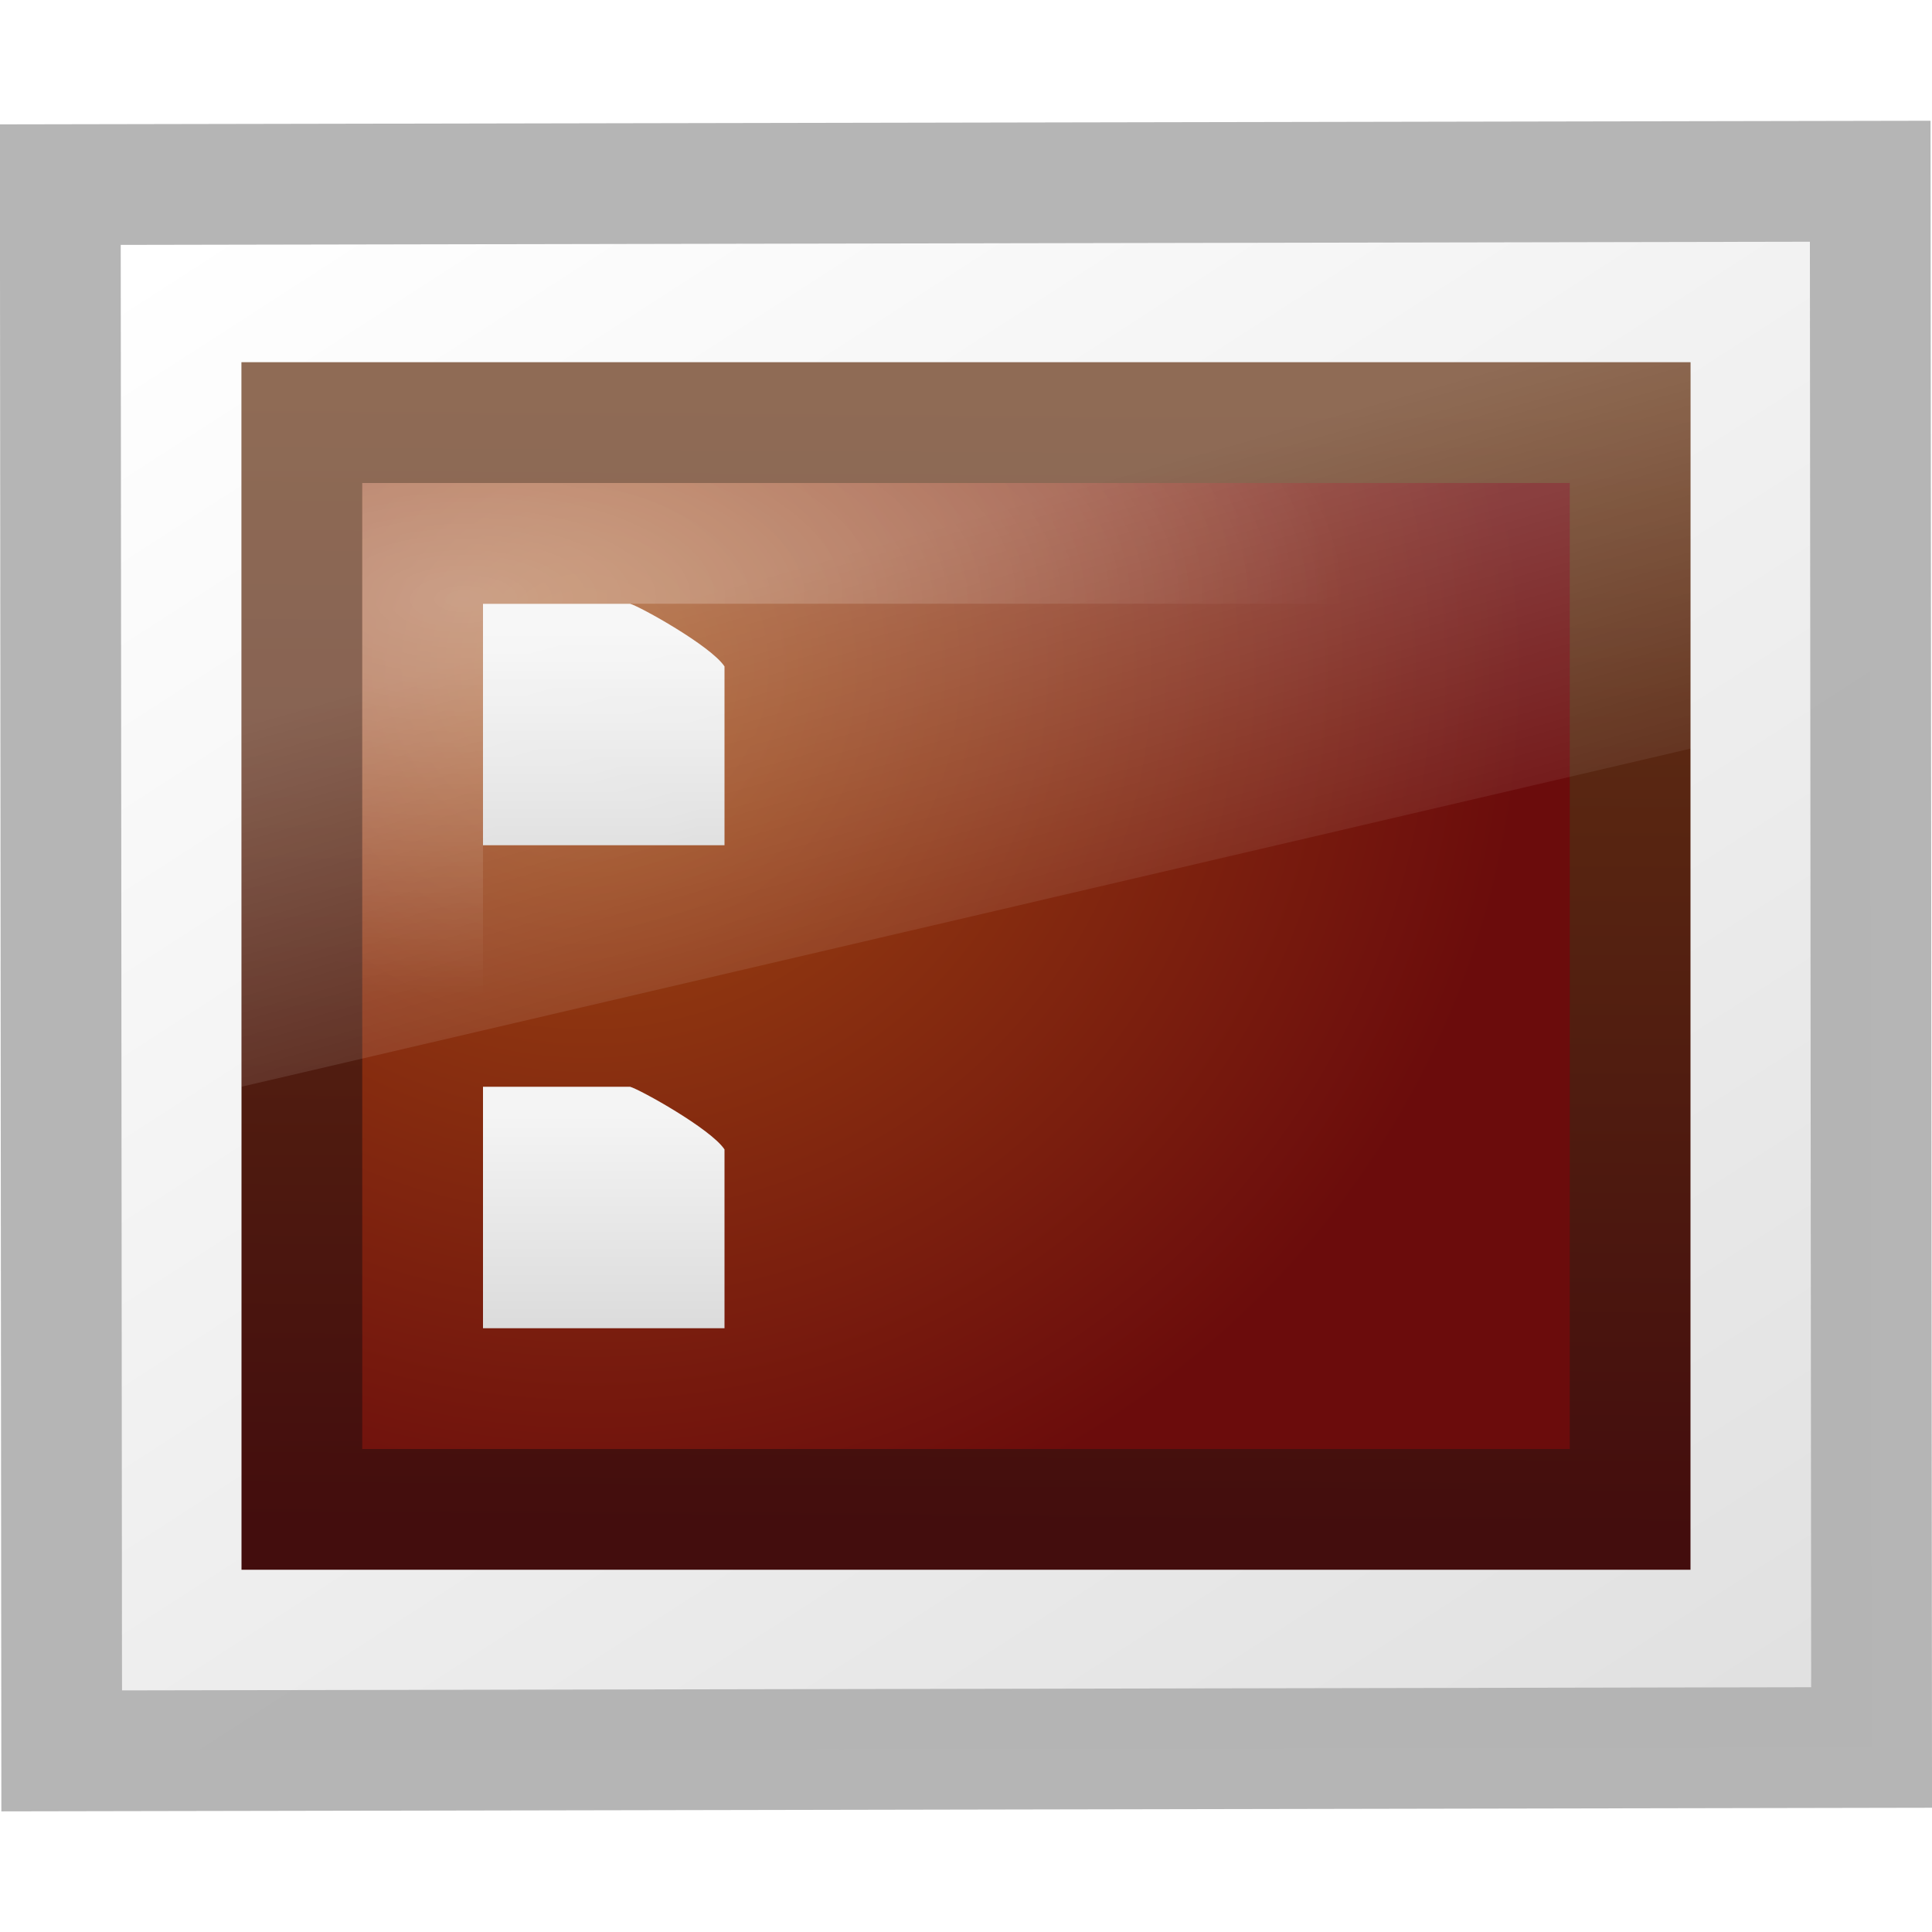
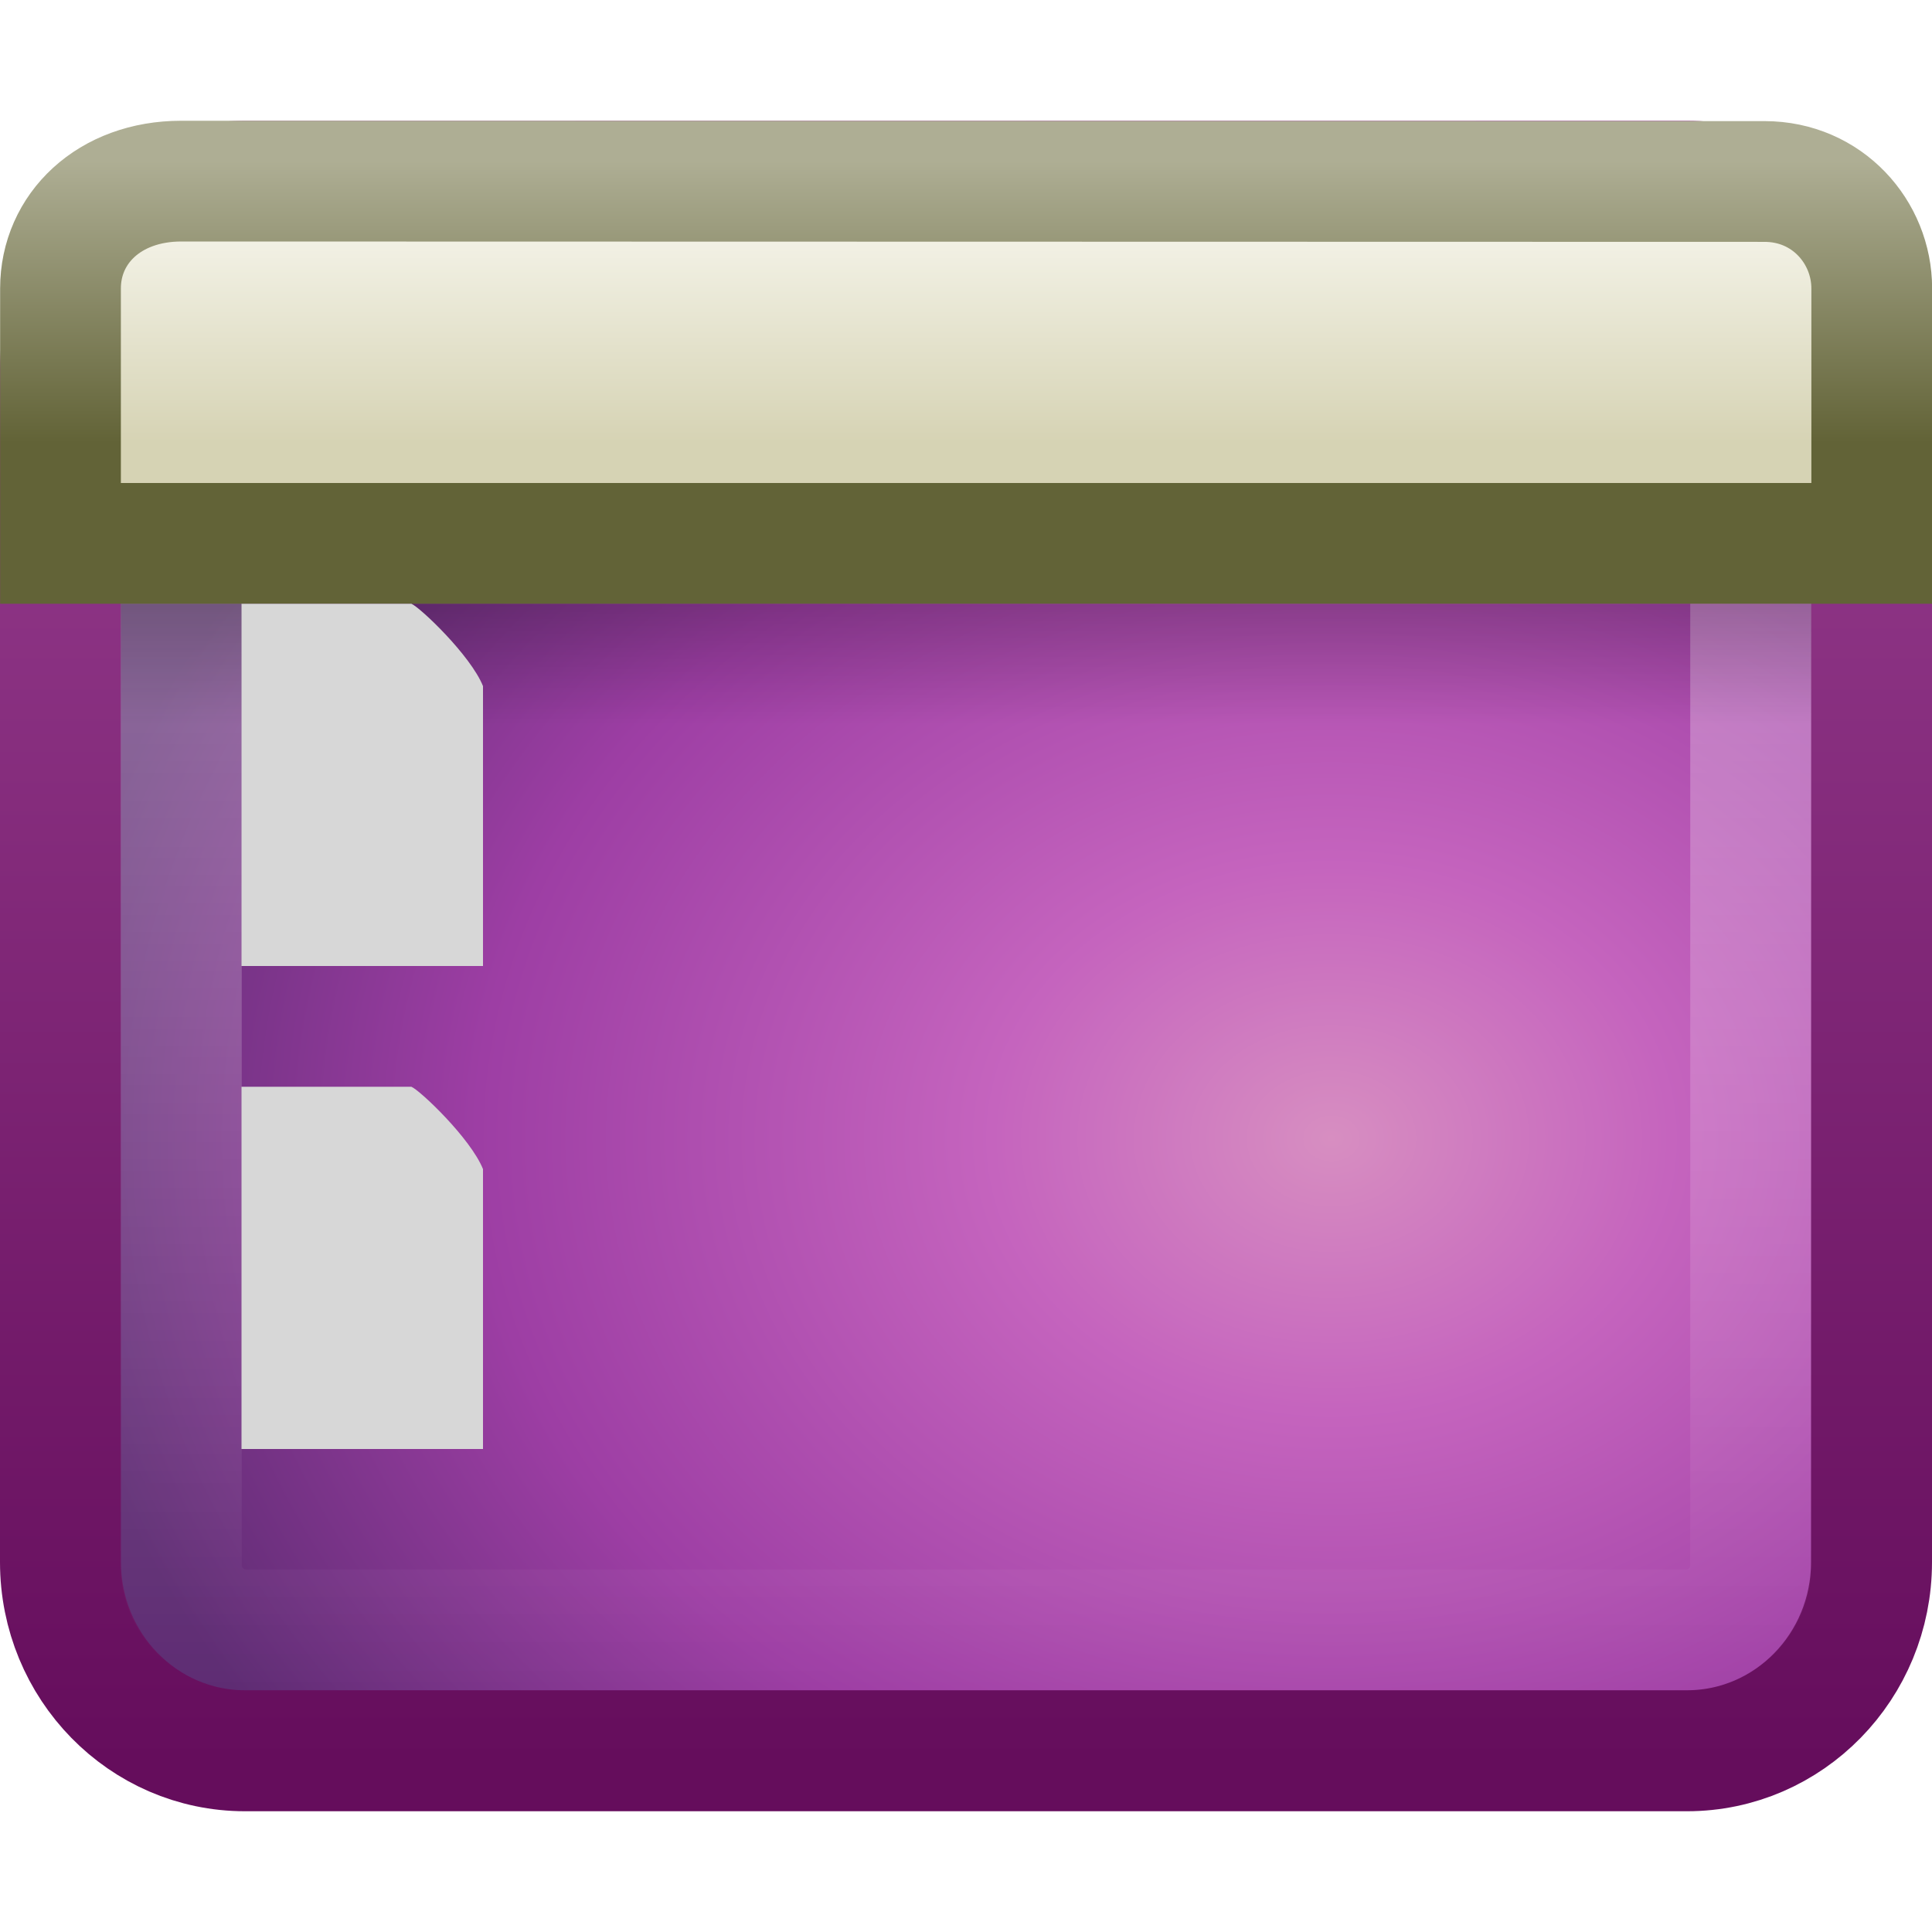
- <svg xmlns="http://www.w3.org/2000/svg" xmlns:xlink="http://www.w3.org/1999/xlink" version="1.0" width="16" height="16" id="svg2403">
-   <defs id="defs2405">
-     <linearGradient id="linearGradient6568">
-       <stop id="stop6570" style="stop-color:#430d0d;stop-opacity:1" offset="0" />
-       <stop id="stop6572" style="stop-color:#643314;stop-opacity:1" offset="1" />
+ <svg xmlns="http://www.w3.org/2000/svg" xmlns:xlink="http://www.w3.org/1999/xlink" version="1.0" width="16" height="16" id="svg3342">
+   <defs id="defs3344">
+     <linearGradient id="linearGradient2238">
+       <stop id="stop2240" style="stop-color:#ffffff;stop-opacity:1" offset="0" />
+       <stop id="stop2242" style="stop-color:#ffffff;stop-opacity:0" offset="1" />
    </linearGradient>
-     <linearGradient x1="24.875" y1="29" x2="25" y2="3" id="linearGradient5710" xlink:href="#linearGradient6568" gradientUnits="userSpaceOnUse" gradientTransform="matrix(0.2682996,0,0,0.3600115,1.560805,2.239812)" />
-     <linearGradient id="linearGradient6560">
-       <stop id="stop6562" style="stop-color:#a14c13;stop-opacity:1" offset="0" />
-       <stop id="stop6564" style="stop-color:#6b0c0c;stop-opacity:1" offset="1" />
+     <linearGradient id="linearGradient3282">
+       <stop id="stop3284" style="stop-color:#000000;stop-opacity:1" offset="0" />
+       <stop id="stop3286" style="stop-color:#000000;stop-opacity:0" offset="1" />
    </linearGradient>
-     <radialGradient cx="12.244" cy="4.863" r="21" fx="12.244" fy="4.863" id="radialGradient5708" xlink:href="#linearGradient6560" gradientUnits="userSpaceOnUse" gradientTransform="matrix(0.3710666,0.00642592,-0.00345491,0.359208,0.3192938,3.692437)" />
-     <linearGradient id="linearGradient6602">
-       <stop id="stop6604" style="stop-color:white;stop-opacity:1" offset="0" />
-       <stop id="stop6606" style="stop-color:white;stop-opacity:0" offset="1" />
+     <linearGradient x1="33.579" y1="5.709" x2="33.579" y2="16.323" id="linearGradient2414" xlink:href="#linearGradient2536" gradientUnits="userSpaceOnUse" gradientTransform="matrix(0.2716144,0,0,0.2198978,-0.7524457,7.76258e-2)" />
+     <linearGradient x1="16.916" y1="7.001" x2="16.916" y2="14" id="linearGradient2416" xlink:href="#linearGradient2529" gradientUnits="userSpaceOnUse" gradientTransform="matrix(0.3333333,0,0,0.3333689,7.1074495e-4,-1.00048)" />
+     <linearGradient x1="24.683" y1="9.242" x2="24.683" y2="13.523" id="linearGradient2419" xlink:href="#linearGradient3282" gradientUnits="userSpaceOnUse" gradientTransform="matrix(0.3042808,0,0,0.2340042,0.6993307,2.837408)" />
+     <linearGradient x1="24.676" y1="1.693" x2="24.676" y2="44.296" id="linearGradient2422" xlink:href="#linearGradient2238" gradientUnits="userSpaceOnUse" gradientTransform="matrix(0.2885901,0,0,0.281741,1.073485,1.521639)" />
+     <radialGradient cx="26.617" cy="-2.064" r="23" fx="26.617" fy="-2.064" id="radialGradient2425" xlink:href="#linearGradient3242-593-605-251-305" gradientUnits="userSpaceOnUse" gradientTransform="matrix(0,-0.3743803,0.4655272,0,11.98801,19.39325)" />
+     <linearGradient x1="10.014" y1="44.96" x2="10.014" y2="-11.867" id="linearGradient2427" xlink:href="#linearGradient3332-412-419-652-471" gradientUnits="userSpaceOnUse" gradientTransform="matrix(0.3191203,0,0,0.3174019,0.3411154,0.3333387)" />
+     <linearGradient id="linearGradient3332-412-419-652-471">
+       <stop id="stop2759" style="stop-color:#650d5c;stop-opacity:1" offset="0" />
+       <stop id="stop2761" style="stop-color:#ad53a5;stop-opacity:1" offset="1" />
    </linearGradient>
-     <linearGradient x1="25.132" y1="6.729" x2="25.132" y2="47.013" id="linearGradient5702" xlink:href="#linearGradient3600" gradientUnits="userSpaceOnUse" gradientTransform="matrix(0.05714274,0,0,0.0444444,3.628574,4.933335)" />
-     <linearGradient id="linearGradient3600">
-       <stop id="stop3602" style="stop-color:#f4f4f4;stop-opacity:1" offset="0" />
-       <stop id="stop3604" style="stop-color:#dbdbdb;stop-opacity:1" offset="1" />
+     <linearGradient id="linearGradient3242-593-605-251-305">
+       <stop id="stop2749" style="stop-color:#d78ec1;stop-opacity:1" offset="0" />
+       <stop id="stop2751" style="stop-color:#c564be;stop-opacity:1" offset="0.262" />
+       <stop id="stop2753" style="stop-color:#9d3ea4;stop-opacity:1" offset="0.661" />
+       <stop id="stop2755" style="stop-color:#5e2c73;stop-opacity:1" offset="1" />
    </linearGradient>
-     <linearGradient x1="25.132" y1="6.729" x2="25.132" y2="47.013" id="linearGradient5699" xlink:href="#linearGradient3600" gradientUnits="userSpaceOnUse" gradientTransform="matrix(0.05714269,0,0,0.04444436,3.628574,8.933334)" />
-     <linearGradient id="linearGradient6592">
-       <stop id="stop6594" style="stop-color:white;stop-opacity:0.275" offset="0" />
-       <stop id="stop6596" style="stop-color:white;stop-opacity:0" offset="1" />
+     <linearGradient id="linearGradient2529">
+       <stop id="stop2531" style="stop-color:#aeae94;stop-opacity:1" offset="0" />
+       <stop id="stop2533" style="stop-color:#626337;stop-opacity:1" offset="1" />
    </linearGradient>
-     <linearGradient x1="12.938" y1="8.438" x2="15.25" y2="19.812" id="linearGradient5696" xlink:href="#linearGradient6592" gradientUnits="userSpaceOnUse" gradientTransform="matrix(0.2857142,0,0,0.3999999,1.142857,1.8)" />
-     <linearGradient id="linearGradient259-942">
-       <stop id="stop3802" style="stop-color:white;stop-opacity:1" offset="0" />
-       <stop id="stop3804" style="stop-color:#e0e0e0;stop-opacity:1" offset="1" />
+     <linearGradient id="linearGradient2536">
+       <stop id="stop2538" style="stop-color:#fdfdf8;stop-opacity:1" offset="0" />
+       <stop id="stop2555" style="stop-color:#d6d3b4;stop-opacity:1" offset="1" />
    </linearGradient>
-     <linearGradient x1="108.265" y1="110.281" x2="25.818" y2="14.029" id="linearGradient5496" xlink:href="#linearGradient259-942" gradientUnits="userSpaceOnUse" gradientTransform="matrix(0.1688795,0,0,0.1268359,-19.44747,-16.15581)" />
-     <radialGradient cx="5.969" cy="-0.646" r="20" fx="5.969" fy="-0.646" id="radialGradient6517" xlink:href="#linearGradient6602" gradientUnits="userSpaceOnUse" gradientTransform="matrix(0.3653953,-0.00245795,6.3341157e-4,0.1637817,1.658316,5.080683)" />
+     <linearGradient id="linearGradient8265-821-176-38-919-66-249">
+       <stop id="stop2687" style="stop-color:#ffffff;stop-opacity:1" offset="0" />
+       <stop id="stop2689" style="stop-color:#ffffff;stop-opacity:0" offset="1" />
+     </linearGradient>
+     <linearGradient x1="22.763" y1="-4.877" x2="22.763" y2="43.844" id="linearGradient2617" xlink:href="#linearGradient2238" gradientUnits="userSpaceOnUse" gradientTransform="matrix(0.4662133,0,0,0.4354479,-27.89667,-3.540805)" />
+     <linearGradient x1="33.579" y1="5.709" x2="33.579" y2="16.323" id="linearGradient2620" xlink:href="#linearGradient2536" gradientUnits="userSpaceOnUse" gradientTransform="matrix(0.4164756,0,0,0.3298469,-30.12814,-5.161674)" />
+     <linearGradient x1="16.916" y1="7.001" x2="16.916" y2="14" id="linearGradient2622" xlink:href="#linearGradient2529" gradientUnits="userSpaceOnUse" gradientTransform="matrix(0.5111111,0,0,0.5000534,-28.9733,-6.778834)" />
+     <linearGradient x1="24.683" y1="9.242" x2="24.683" y2="13.523" id="linearGradient2625" xlink:href="#linearGradient3282" gradientUnits="userSpaceOnUse" gradientTransform="matrix(0.4781556,0,0,0.2340043,-28.17947,-1.690703)" />
+     <linearGradient x1="16.626" y1="15.298" x2="20.055" y2="24.628" id="linearGradient2628" xlink:href="#linearGradient8265-821-176-38-919-66-249" gradientUnits="userSpaceOnUse" gradientTransform="matrix(0.4789116,0,0,0.5359383,-28.20087,-5.726993)" />
+     <radialGradient cx="26.617" cy="-2.064" r="23" fx="26.617" fy="-2.064" id="radialGradient2631" xlink:href="#linearGradient3242-593-605-251-305" gradientUnits="userSpaceOnUse" gradientTransform="matrix(0,-0.5472088,0.7138538,0,-10.47678,23.1905)" />
+     <linearGradient x1="10.014" y1="44.96" x2="10.014" y2="2.876" id="linearGradient2633" xlink:href="#linearGradient3332-412-419-652-471" gradientUnits="userSpaceOnUse" gradientTransform="matrix(0.489349,0,0,0.463927,-28.33649,-4.668206)" />
+     <radialGradient cx="26.617" cy="-2.064" r="23" fx="26.617" fy="-2.064" id="radialGradient3414" xlink:href="#linearGradient3242-593-605-251-305" gradientUnits="userSpaceOnUse" gradientTransform="matrix(0,-0.5472088,0.7138538,0,-10.47678,23.1905)" />
+     <linearGradient x1="10.014" y1="44.96" x2="10.014" y2="2.876" id="linearGradient3416" xlink:href="#linearGradient3332-412-419-652-471" gradientUnits="userSpaceOnUse" gradientTransform="matrix(0.489349,0,0,0.463927,-28.33649,-4.668206)" />
+     <radialGradient cx="26.617" cy="-2.064" r="23" fx="26.617" fy="-2.064" id="radialGradient3421" xlink:href="#linearGradient3242-593-605-251-305" gradientUnits="userSpaceOnUse" gradientTransform="matrix(0,-0.37443,0.4655736,0,12.06397,19.43903)" />
+     <linearGradient x1="10.014" y1="44.96" x2="10.014" y2="2.876" id="linearGradient3423" xlink:href="#linearGradient3332-412-419-652-471" gradientUnits="userSpaceOnUse" gradientTransform="matrix(0.3191521,0,0,0.317444,0.4159119,0.37659)" />
  </defs>
-   <g id="g6519">
-     <rect width="14.989" height="12.971" x="-15.487" y="-14.501" transform="matrix(-0.9999982,0.00187754,-8.8667e-4,-0.9999996,0,0)" id="rect3580" style="fill:url(#linearGradient5496);fill-opacity:1;stroke:#b3b3b3;stroke-width:1;stroke-linecap:round;stroke-linejoin:miter;stroke-miterlimit:4;stroke-opacity:0.969;stroke-dasharray:none" />
-     <rect width="11" height="9" x="2.5" y="3.5" id="rect2716" style="fill:url(#radialGradient5708);fill-opacity:1;fill-rule:evenodd;stroke:url(#linearGradient5710);stroke-width:1;stroke-linecap:butt;stroke-linejoin:miter;stroke-miterlimit:4;stroke-opacity:1;stroke-dasharray:none;display:inline;enable-background:new" />
-     <rect width="9" height="7" x="3.5" y="4.5" id="rect6600" style="opacity:0.3;fill:none;stroke:url(#radialGradient6517);stroke-width:1;stroke-linecap:square;stroke-linejoin:miter;stroke-miterlimit:4;stroke-opacity:1;stroke-dasharray:none" />
-     <path d="M 4,5 C 4.458,5 4.759,5 5.218,5 5.298,5.022 5.887,5.348 6,5.519 6,6.039 6,6.479 6,7 5.333,7 4.667,7 4,7 4,6.333 4,5.667 4,5 z" id="rect2594" style="fill:url(#linearGradient5702);fill-opacity:1;stroke:none;display:inline" />
-     <path d="M 4,9 C 4.458,9 4.759,9 5.218,9 5.298,9.022 5.887,9.348 6,9.519 6,10.039 6,10.479 6,11 5.333,11 4.667,11 4,11 4,10.333 4,9.667 4,9 z" id="path7643" style="fill:url(#linearGradient5699);fill-opacity:1;stroke:none;display:inline" />
-     <path d="M 2,3 14,3 14,6.2 2,9 2,3 z" id="rect6588" style="fill:url(#linearGradient5696);fill-opacity:1;stroke:none" />
-   </g>
+   <rect width="14.998" height="12.998" rx="1.528" ry="1.562" x="0.501" y="1.501" id="rect1316" style="fill:url(#radialGradient2425);fill-opacity:1;fill-rule:evenodd;stroke:url(#linearGradient2427);stroke-width:1.002;stroke-linecap:round;stroke-linejoin:round;marker:none;marker-start:none;marker-mid:none;marker-end:none;stroke-miterlimit:4;stroke-dasharray:none;stroke-dashoffset:0;stroke-opacity:1;visibility:visible;display:inline;overflow:visible;enable-background:accumulate" />
+   <rect width="12.998" height="10.998" rx="0.537" ry="0.537" x="1.501" y="2.501" id="rect2232" style="opacity:0.4;fill:none;stroke:url(#linearGradient2422);stroke-width:1.002;stroke-linecap:round;stroke-linejoin:round;stroke-miterlimit:4;stroke-dasharray:none;stroke-dashoffset:0;stroke-opacity:1" />
+   <rect width="14" height="1" rx="0" ry="0" x="1" y="5" id="rect1436" style="opacity:0.2;fill:url(#linearGradient2419);fill-opacity:1;fill-rule:evenodd;stroke:none;stroke-width:1;stroke-linecap:butt;stroke-linejoin:miter;marker:none;marker-start:none;marker-mid:none;marker-end:none;stroke-miterlimit:4;stroke-dasharray:none;stroke-dashoffset:0;stroke-opacity:1;visibility:visible;display:inline;overflow:visible" />
+   <path d="M 1.501,1.5 C 1.501,1.5 14.613,1.503 14.613,1.503 C 15.134,1.503 15.501,1.923 15.501,2.389 C 15.501,2.389 15.501,4.5 15.501,4.5 C 15.501,4.5 0.501,4.5 0.501,4.5 C 0.501,4.5 0.501,2.389 0.501,2.389 C 0.501,1.893 0.904,1.5 1.501,1.5 z" id="rect2311" style="fill:url(#linearGradient2414);fill-opacity:1;fill-rule:evenodd;stroke:url(#linearGradient2416);stroke-width:1;stroke-linecap:butt;stroke-linejoin:miter;marker:none;marker-start:none;marker-mid:none;marker-end:none;stroke-miterlimit:4;stroke-dasharray:none;stroke-dashoffset:0;stroke-opacity:1;visibility:visible;display:inline;overflow:visible" />
+   <path d="M 2,5 C 2.42,5 2.987,5 3.407,5 C 3.481,5.032 3.897,5.427 4,5.682 C 4,6.463 4,7.219 4,8 C 3.389,8 2.611,8 2,8 C 2,7 2,6 2,5 z" id="path4160" style="fill:#d7d7d7;fill-opacity:1;stroke:none;stroke-width:1;stroke-linecap:butt;stroke-linejoin:round;stroke-miterlimit:4;stroke-dasharray:none;stroke-dashoffset:0;stroke-opacity:1;display:inline" />
+   <path d="M 2,9 C 2.42,9 2.987,9 3.407,9 C 3.481,9.032 3.897,9.427 4,9.682 C 4,10.463 4,11.219 4,12 C 3.389,12 2.611,12 2,12 C 2,11 2,10 2,9 z" id="path3427" style="fill:#d7d7d7;fill-opacity:1;stroke:none;stroke-width:1;stroke-linecap:butt;stroke-linejoin:round;stroke-miterlimit:4;stroke-dasharray:none;stroke-dashoffset:0;stroke-opacity:1;display:inline" />
</svg>
